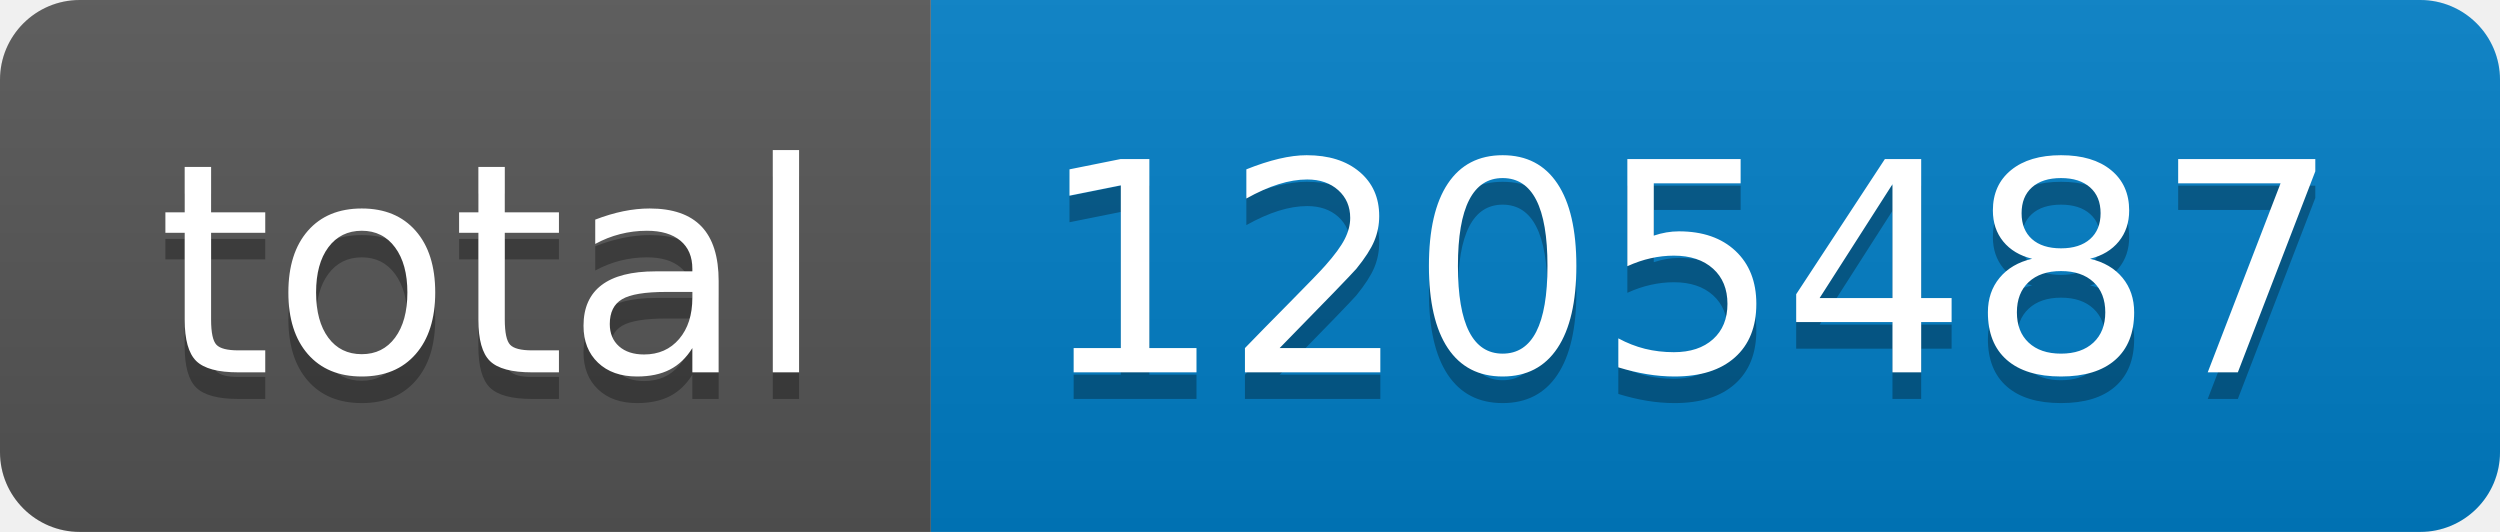
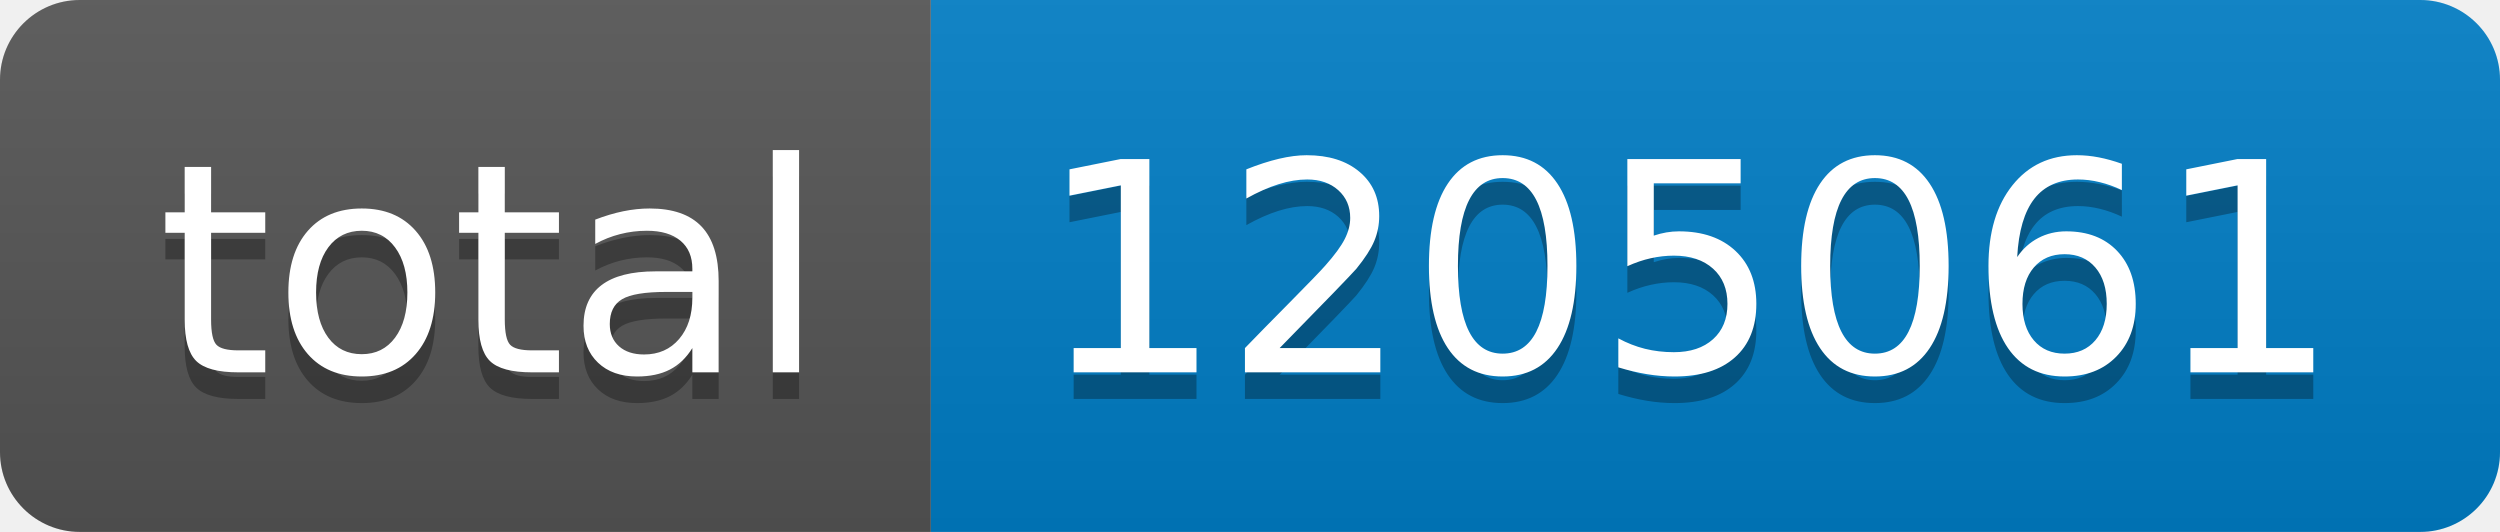
- <svg xmlns="http://www.w3.org/2000/svg" width="94" height="20" role="img" aria-label="total: 1205487">
+ <svg xmlns="http://www.w3.org/2000/svg" width="94" height="20" role="img" aria-label="total: 1205061">
  <linearGradient id="s" x2="0" y2="100%">
    <stop offset="0" stop-color="#bbb" stop-opacity=".1" />
    <stop offset="1" stop-opacity=".1" />
  </linearGradient>
  <clipPath id="r">
    <rect width="94" height="20" rx="3" fill="#fff" />
  </clipPath>
  <g clip-path="url(#r)">
    <rect width="35" height="20" fill="#555" />
    <rect x="35" width="59" height="20" fill="#007ec6" />
    <rect width="94" height="20" fill="url(#s)" />
  </g>
  <g fill="#fff" text-anchor="middle" font-family="Verdana,Geneva,DejaVu Sans,sans-serif" text-rendering="geometricPrecision" font-size="110">
    <text aria-hidden="true" x="185" y="150" fill="#010101" fill-opacity=".3" transform="scale(.1)" textLength="250">total</text>
    <text x="185" y="140" transform="scale(.1)" fill="#fff" textLength="250">total</text>
-     <text aria-hidden="true" x="635" y="150" fill="#010101" fill-opacity=".3" transform="scale(.1)" textLength="490">1205487</text>
-     <text x="635" y="140" transform="scale(.1)" fill="#fff" textLength="490">1205487</text>
+     <text aria-hidden="true" x="635" y="150" fill="#010101" fill-opacity=".3" transform="scale(.1)" textLength="490">1205061</text>
+     <text x="635" y="140" transform="scale(.1)" fill="#fff" textLength="490">1205061</text>
  </g>
</svg>
